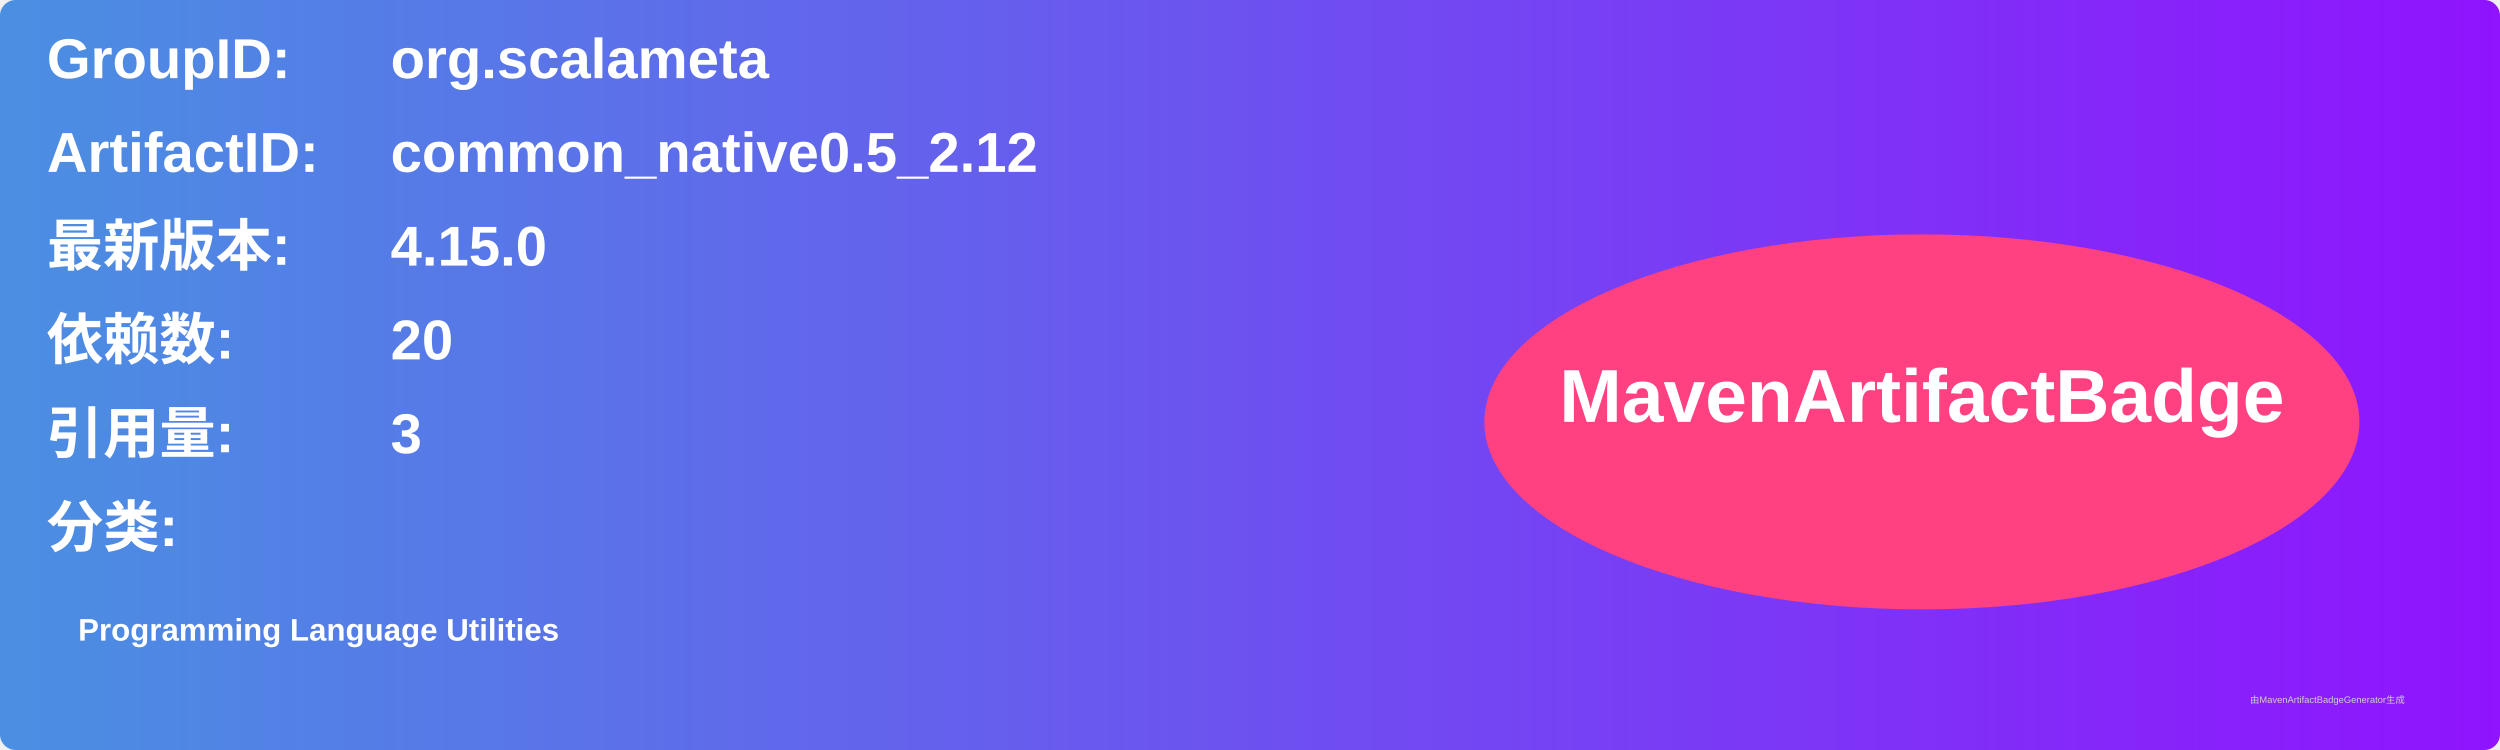
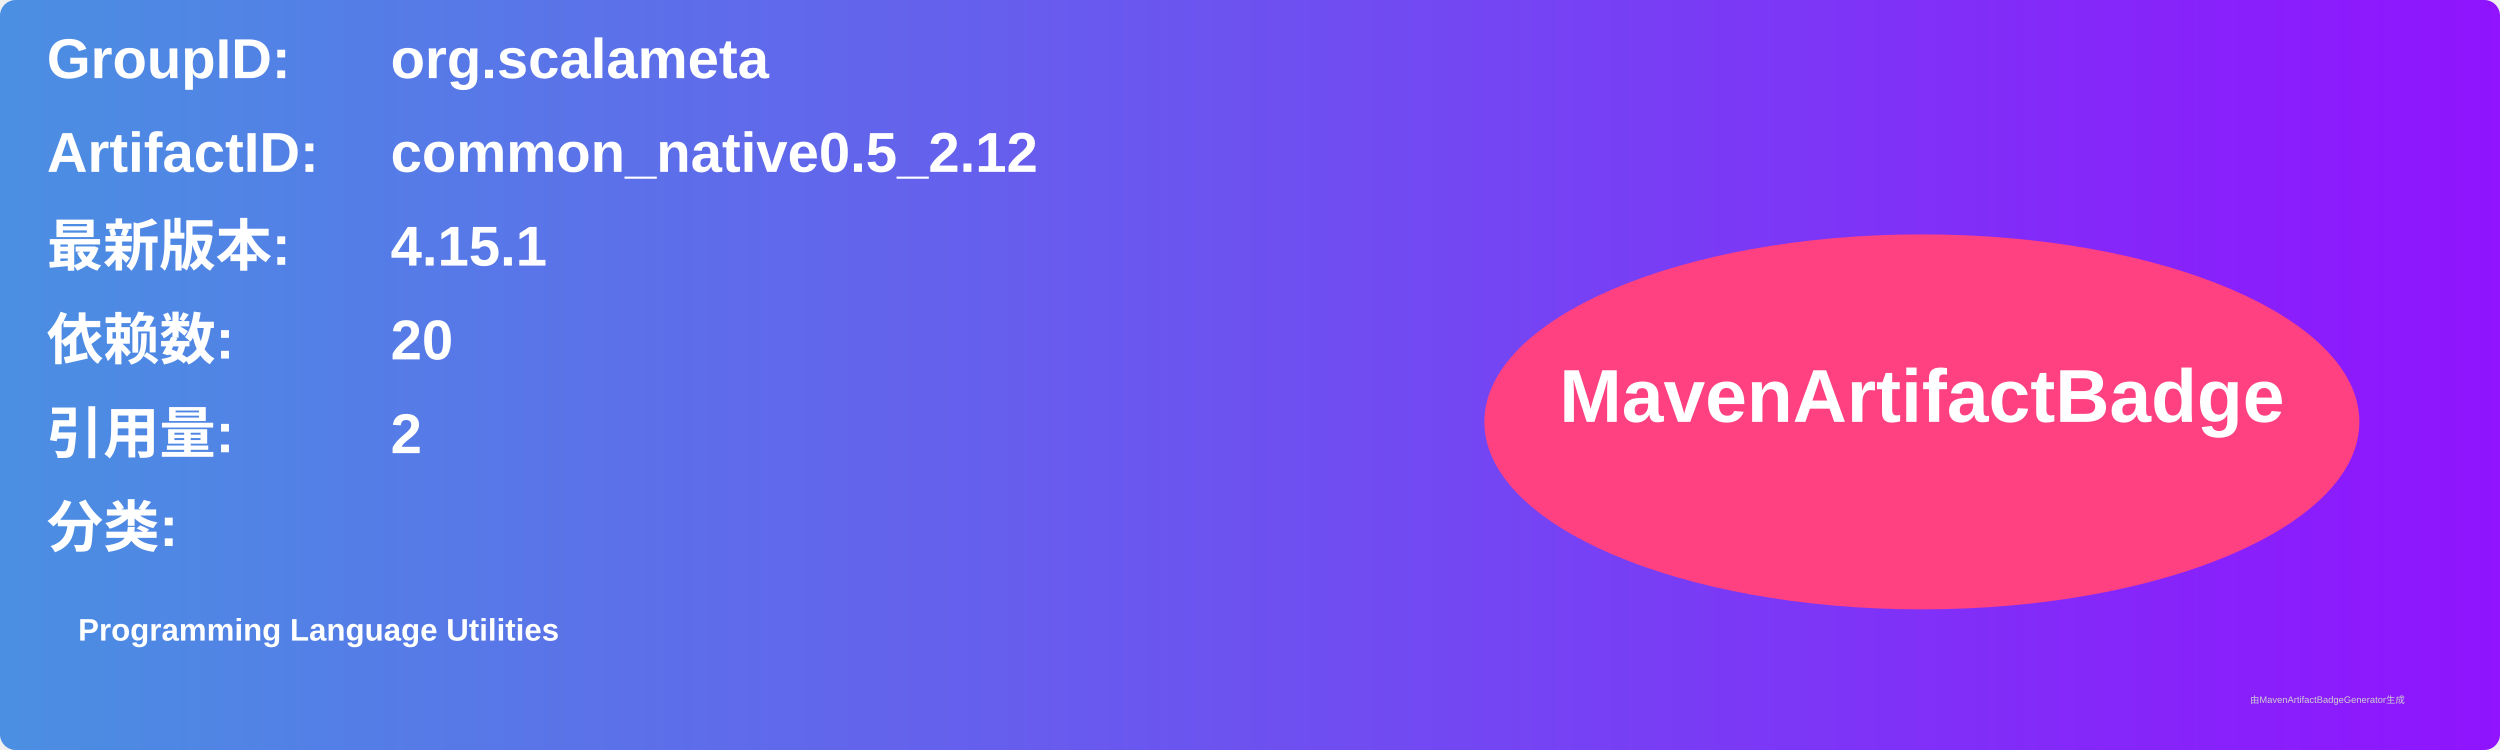
<svg xmlns="http://www.w3.org/2000/svg" width="800" height="240" viewBox="0 0 800 240">
  <linearGradient id="grad" x1="0%" y1="0%" x2="100%" y2="0%">
    <stop offset="0%" stop-color="#4a90e2" />
    <stop offset="100%" stop-color="#9013fe" />
  </linearGradient>
  <rect width="100%" height="100%" rx="5" ry="5" fill="url(#grad)" />
  <g transform="translate(15, 15)">
    <text x="0" y="10" font-family="Arial" font-size="18" fill="white" font-weight="bold" width="260">GroupID:</text>
    <text x="110" y="10" font-family="Arial" font-size="18" fill="white" font-weight="bold" width="460">org.scalameta</text>
    <text x="0" y="40" font-family="Arial" font-size="18" fill="white" font-weight="bold" width="260">ArtifactID:</text>
    <text x="110" y="40" font-family="Arial" font-size="18" fill="white" font-weight="bold" width="460">common_native0.5_2.12</text>
    <text x="0" y="70" font-family="Arial" font-size="18" fill="white" font-weight="bold">最新版本:</text>
    <text x="110" y="70" font-family="Arial" font-size="18" fill="white" font-weight="bold">
-       <tspan font-weight="bold">4.15.0</tspan>
+       <tspan font-weight="bold">4.15.1</tspan>
    </text>
    <text x="0" y="100" font-family="Arial" font-size="18" fill="white" font-weight="bold">依赖数: </text>
    <text x="110" y="100" font-family="Arial" font-size="18" fill="white">
      <tspan font-weight="bold">20</tspan>
    </text>
    <text x="0" y="130" font-family="Arial" font-size="18" fill="white" font-weight="bold">引用量: </text>
    <text x="110" y="130" font-family="Arial" font-size="18" fill="white">
-       <tspan font-weight="bold">3</tspan>
+       <tspan font-weight="bold">2</tspan>
    </text>
    <text x="0" y="160" font-family="Arial" font-size="18" fill="white" font-weight="bold">分类:</text>
    <text x="10" y="190" font-family="Arial" font-size="10" fill="white">
      <tspan font-weight="bold">Programming Language Utilities</tspan>
    </text>
    <ellipse cx="600" cy="120" rx="140" ry="60" fill="#ff4081" />
    <text x="600" y="120" text-anchor="middle" font-family="Arial" font-size="24" fill="white" font-weight="bold">MavenArtifactBadge</text>
  </g>
  <text x="720" y="225" font-family="Arial" font-size="3" fill="#d0d0d0">由MavenArtifactBadgeGenerator生成</text>
</svg>
